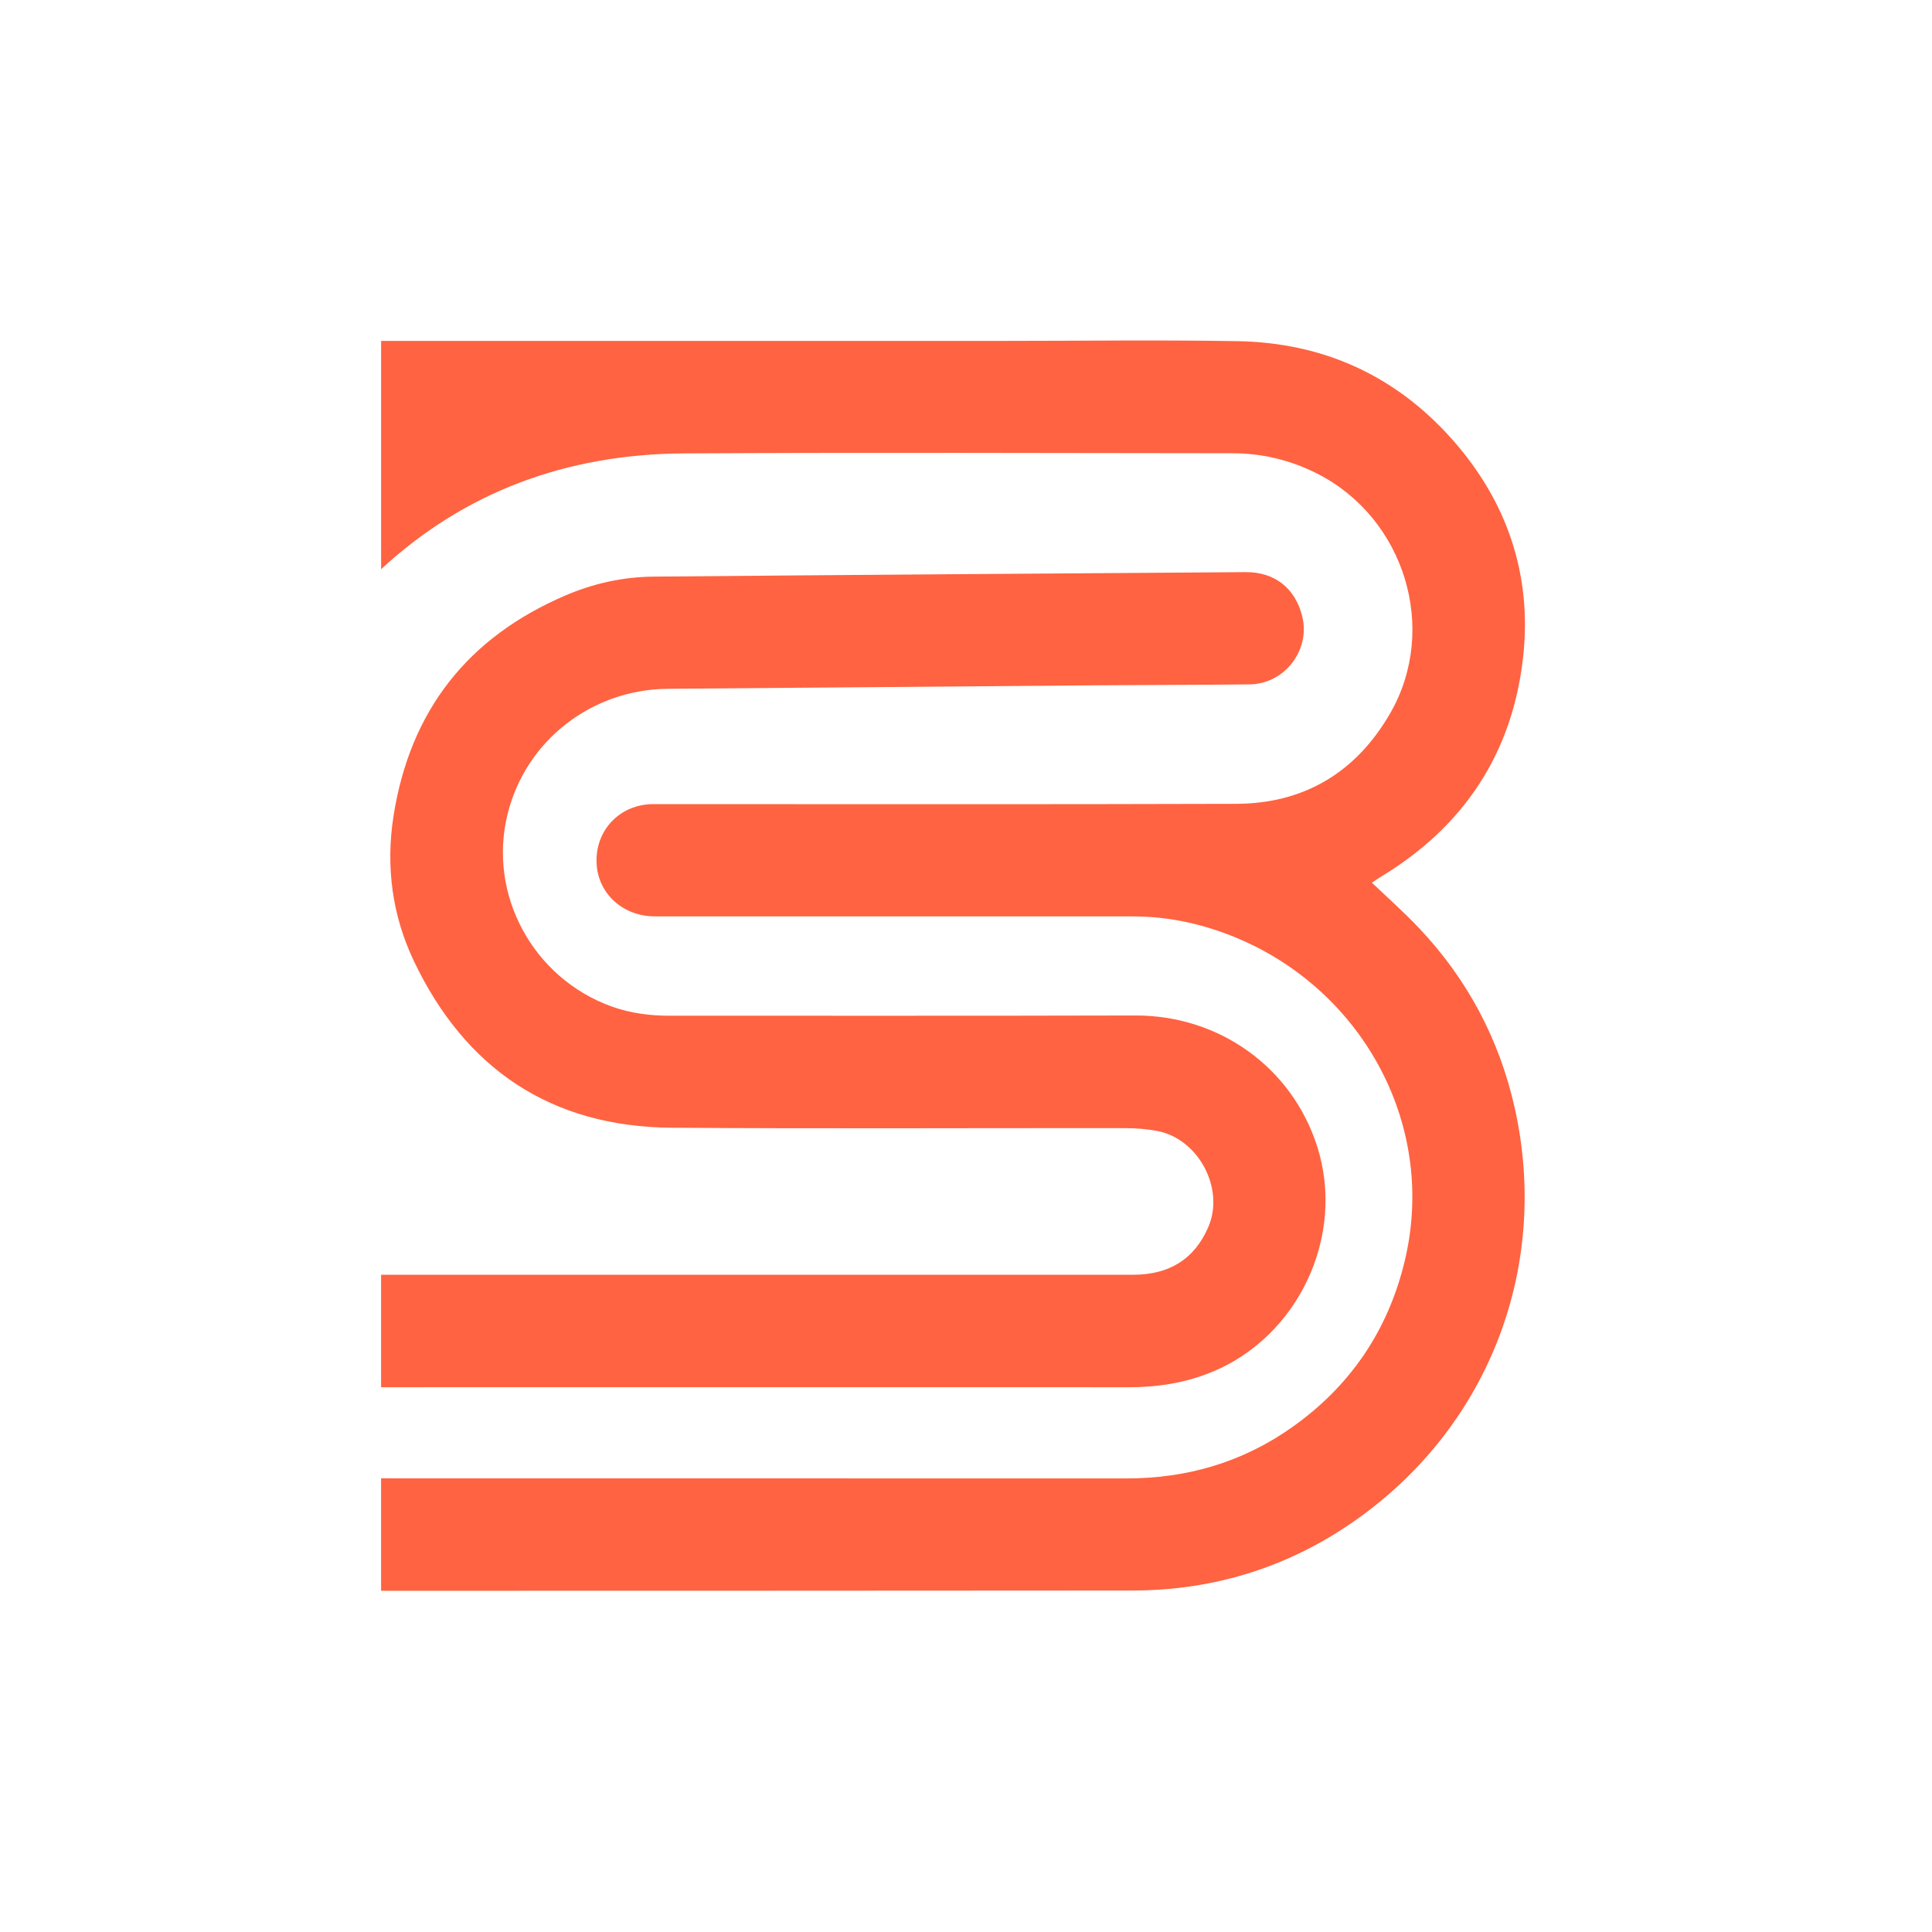
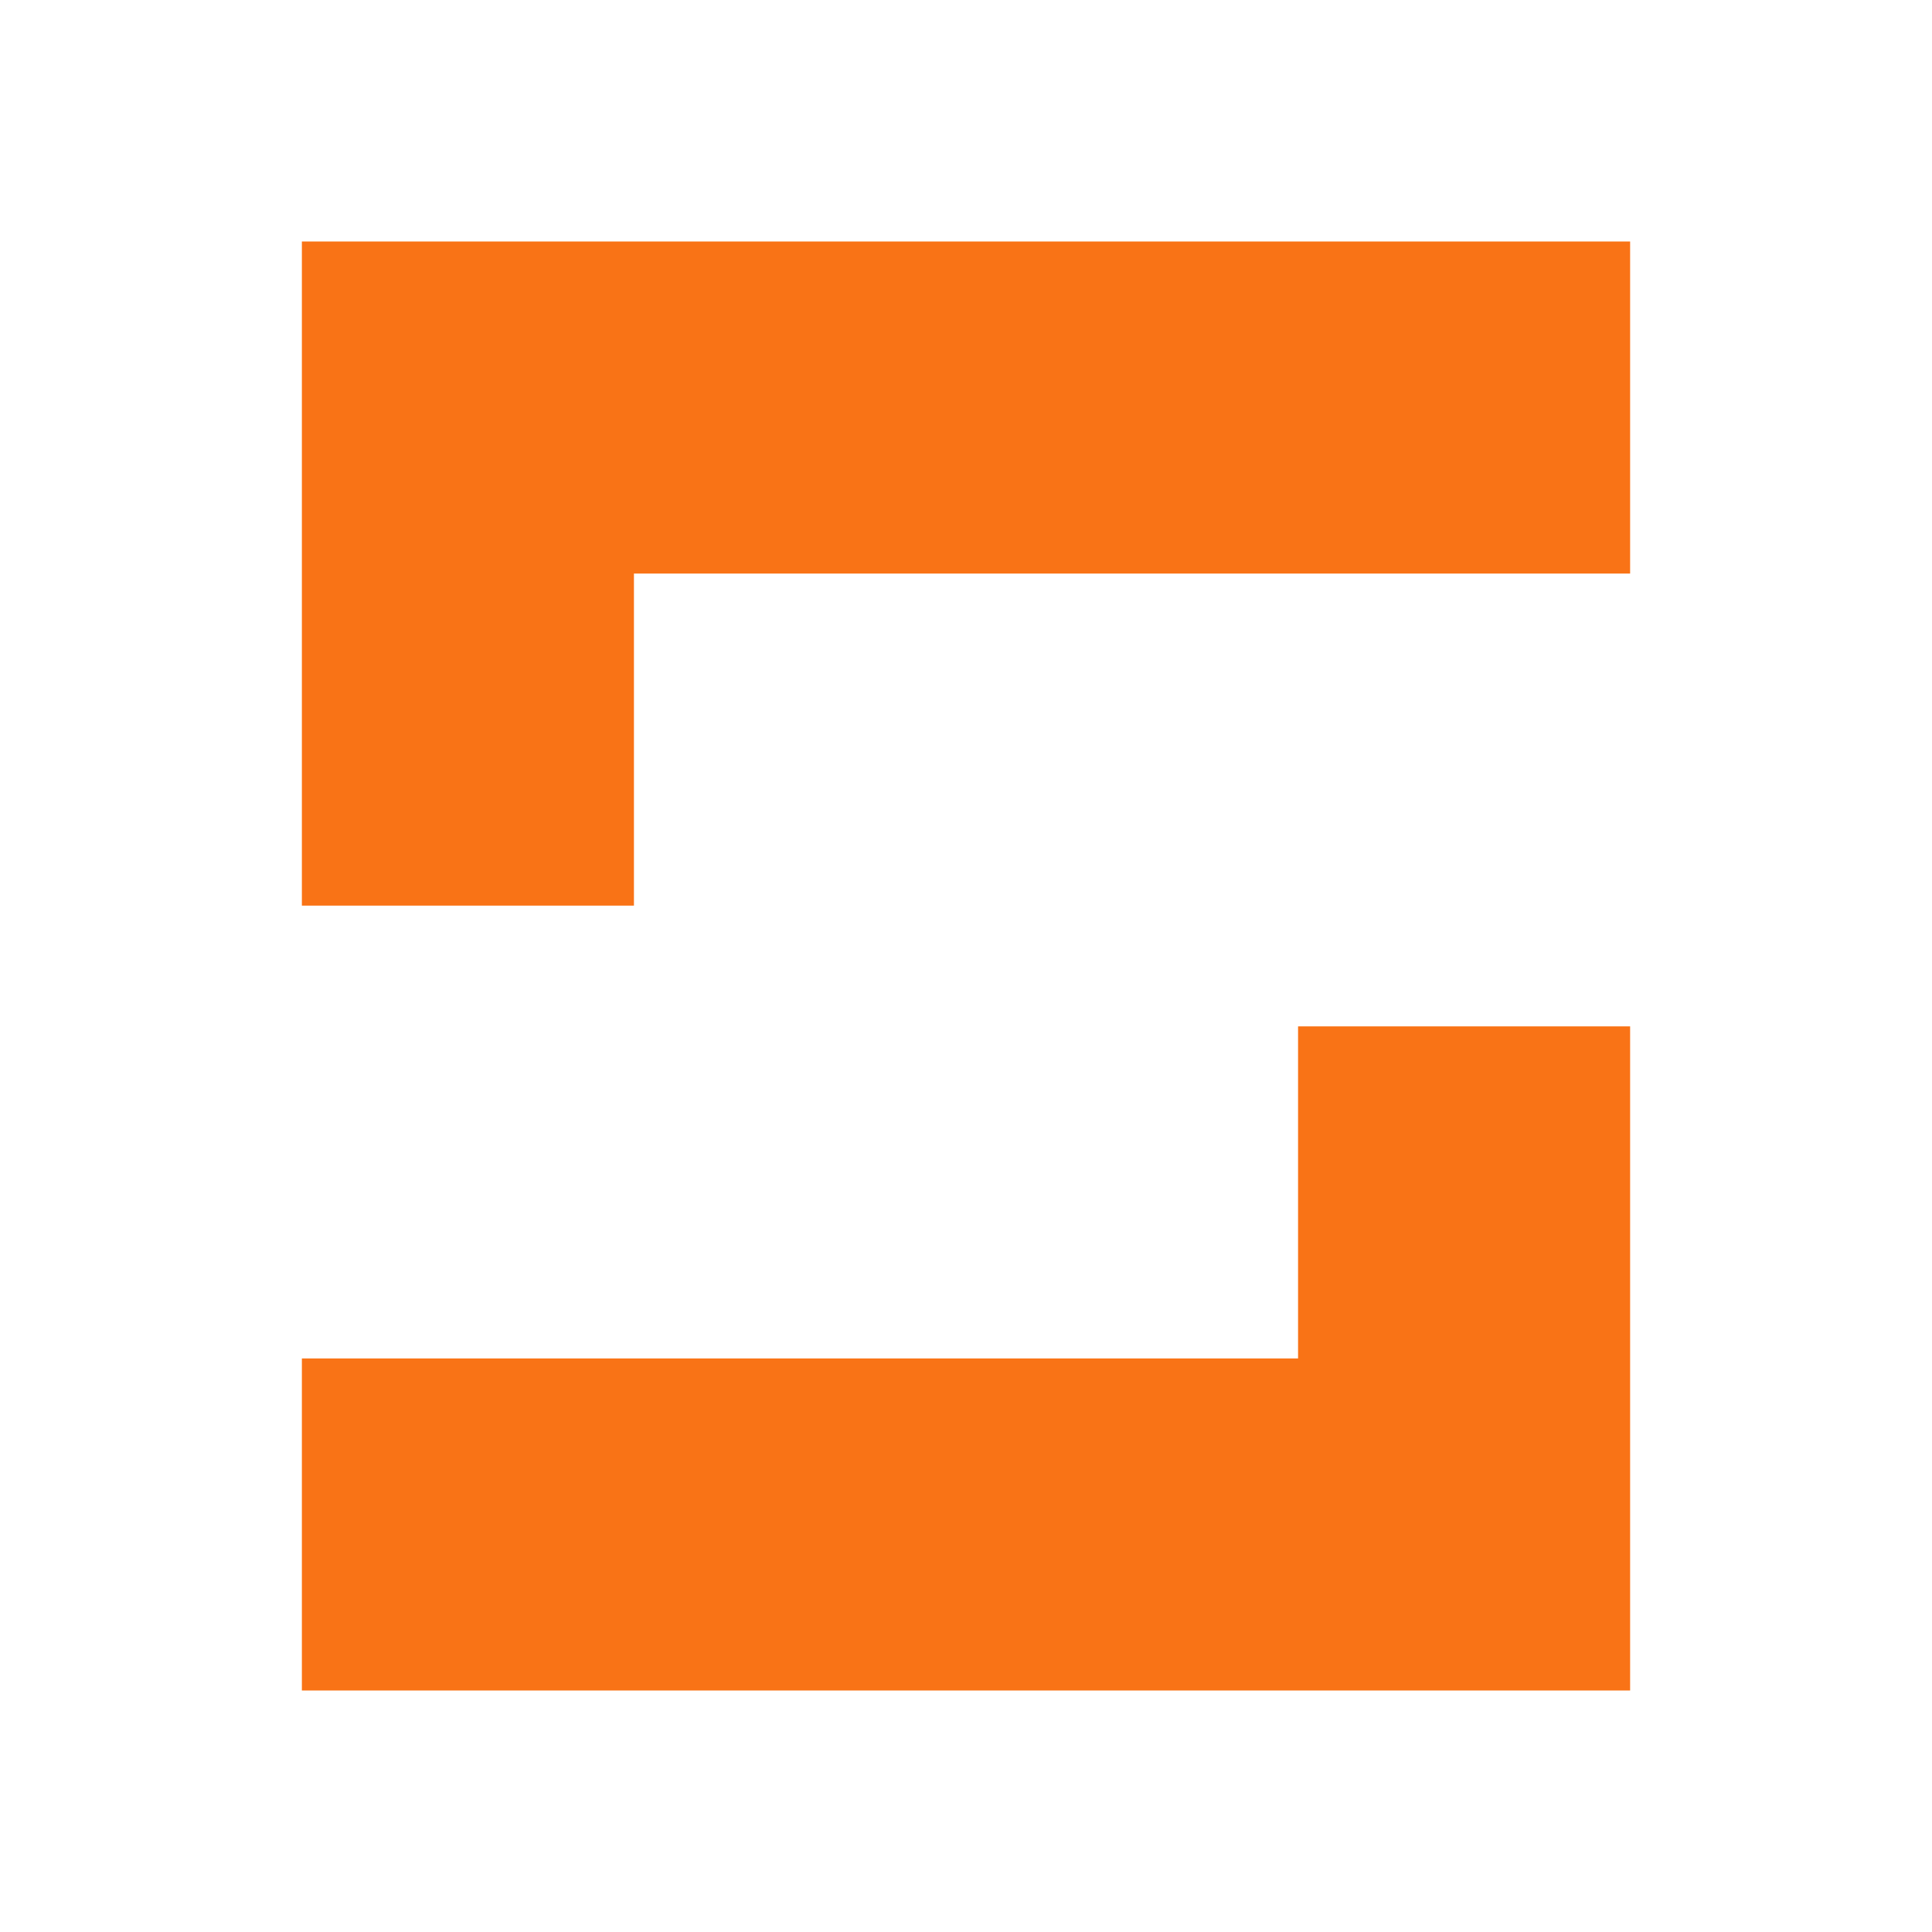
- <svg xmlns="http://www.w3.org/2000/svg" width="50" zoomAndPan="magnify" viewBox="0 0 375 303.75" height="50" preserveAspectRatio="xMidYMid meet" version="1.0">
-   <defs>
-     <clipPath id="69bf9d8caa">
-       <path d="M 73.84 75 L 258 75 L 258 234 L 73.84 234 Z M 73.84 75 " clip-rule="nonzero" />
-     </clipPath>
-     <clipPath id="e4c478815f">
-       <path d="M 73.84 30.352 L 296 30.352 L 296 273.148 L 73.84 273.148 Z M 73.84 30.352 " clip-rule="nonzero" />
-     </clipPath>
-   </defs>
-   <g clip-path="url(#69bf9d8caa)">
-     <path fill="#ff6341" d="M 220.016 211.801 C 171.336 211.812 122.648 211.809 73.969 211.809 L 73.969 233.641 C 99.48 233.641 124.984 233.633 150.5 233.633 C 173.379 233.633 196.262 233.645 219.141 233.641 C 224.641 233.641 229.957 232.82 235.117 230.727 C 251.98 223.875 261.211 204.332 255.68 186.941 C 250.777 171.531 236.629 161.438 220.375 161.48 C 190.254 161.562 160.129 161.52 130.008 161.527 C 126.168 161.527 122.422 161.062 118.762 159.75 C 103.504 154.285 94.582 138.008 98.555 122.25 C 102.148 107.98 114.965 98.184 129.629 98.07 C 157.219 97.863 184.812 97.613 212.402 97.395 C 222.438 97.316 232.48 97.32 242.52 97.215 C 249.359 97.141 254.414 90.527 252.75 83.949 C 251.383 78.531 247.406 75.387 241.777 75.426 C 203.457 75.695 165.145 75.957 126.832 76.297 C 120.918 76.348 115.148 77.633 109.727 79.961 C 90.824 88.074 79.617 102.266 76.391 122.703 C 74.836 132.539 76.129 142.074 80.328 150.898 C 90.285 171.836 106.965 183.098 130.355 183.266 C 159.727 183.484 189.098 183.312 218.465 183.348 C 220.496 183.348 222.562 183.516 224.562 183.887 C 232.574 185.352 237.75 195.016 234.547 202.504 C 231.824 208.875 226.812 211.797 220.016 211.801 Z M 220.016 211.801 " fill-opacity="1" fill-rule="nonzero" />
-   </g>
-   <g clip-path="url(#e4c478815f)">
-     <path fill="#ff6341" d="M 275.391 144.469 C 272.582 141.5 269.516 138.785 266.289 135.703 C 266.941 135.266 267.477 134.883 268.039 134.547 C 284.176 124.801 293.605 110.5 295.645 91.836 C 297.379 75.91 292.527 61.688 281.891 49.684 C 270.848 37.23 256.781 30.879 240.199 30.594 C 224.906 30.332 209.602 30.543 194.305 30.543 C 154.191 30.543 114.086 30.543 73.973 30.543 L 73.973 74.859 C 90.082 59.969 109.789 52.5 132.828 52.379 C 168.277 52.191 203.723 52.312 239.172 52.348 C 244.977 52.352 250.5 53.676 255.715 56.328 C 272.617 64.934 279.281 86.438 269.836 102.82 C 263.254 114.246 253.176 120.352 239.938 120.398 C 202.238 120.523 164.531 120.441 126.832 120.453 C 120.293 120.453 115.441 125.578 115.801 132.055 C 116.121 137.855 120.93 142.234 127.059 142.242 C 158 142.258 188.941 142.258 219.879 142.25 C 227.152 142.25 234.121 143.859 240.738 146.723 C 264.871 157.176 279.051 183.301 272.566 209.508 C 269.266 222.867 261.973 233.488 250.801 241.395 C 241.211 248.184 230.43 251.336 218.703 251.336 C 170.461 251.336 122.211 251.336 73.969 251.32 L 73.969 273.145 C 122.598 273.129 171.223 273.145 219.852 273.094 C 236.062 273.078 250.895 268.316 264.039 258.789 C 289.441 240.367 300.773 209.707 294.012 179.445 C 291.035 166.133 284.805 154.398 275.391 144.469 Z M 275.391 144.469 " fill-opacity="1" fill-rule="nonzero" />
-   </g>
+ <svg xmlns="http://www.w3.org/2000/svg" viewBox="0 0 32 32" fill="#f97316">
+   <path d="M5 4h22v5.5H10.5V15H5z" />
+   <path d="M27 28H5v-5.5h16.5V17H27z" />
</svg>
